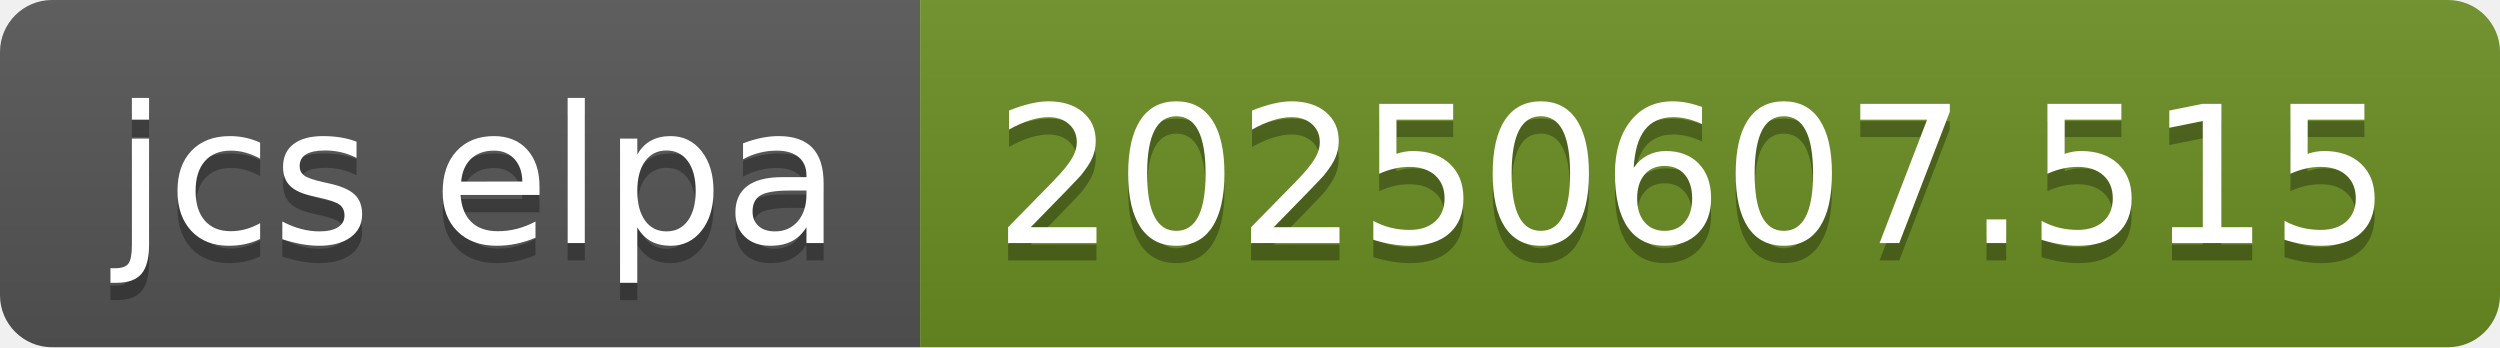
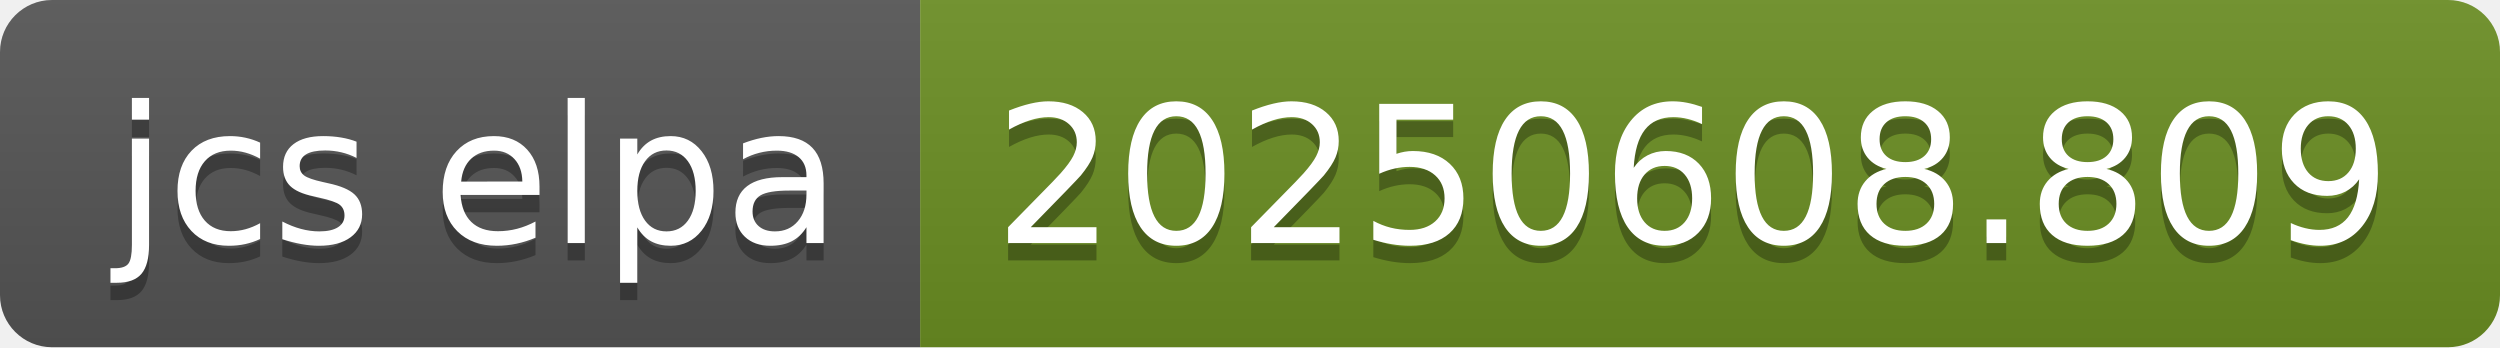
- <svg xmlns="http://www.w3.org/2000/svg" width="144" height="20" role="img" aria-label="jcs elpa: 20250607.515">
+ <svg xmlns="http://www.w3.org/2000/svg" width="144" height="20" role="img" aria-label="jcs elpa: 20250608.809">
  <linearGradient id="s" x2="0" y2="100%">
    <stop offset="0" stop-color="#bbb" stop-opacity=".1" />
    <stop offset="1" stop-opacity=".1" />
  </linearGradient>
  <clipPath id="r">
    <rect width="144" height="20" rx="3" fill="#fff" />
  </clipPath>
  <g clip-path="url(#r)">
    <rect width="53" height="20" fill="#555" />
    <rect x="53" width="91" height="20" fill="#6b8e23" />
    <rect width="144" height="20" fill="url(#s)" />
  </g>
  <g fill="#fff" text-anchor="middle" font-family="Verdana,Geneva,DejaVu Sans,sans-serif" text-rendering="geometricPrecision" font-size="110">
    <text aria-hidden="true" x="275" y="150" fill="#010101" fill-opacity=".3" transform="scale(.1)" textLength="430">jcs elpa</text>
    <text x="275" y="140" transform="scale(.1)" fill="#fff" textLength="430">jcs elpa</text>
-     <text aria-hidden="true" x="975" y="150" fill="#010101" fill-opacity=".3" transform="scale(.1)" textLength="810">20250607.515</text>
-     <text x="975" y="140" transform="scale(.1)" fill="#fff" textLength="810">20250607.515</text>
+     <text aria-hidden="true" x="975" y="150" fill="#010101" fill-opacity=".3" transform="scale(.1)" textLength="810">20250608.809</text>
+     <text x="975" y="140" transform="scale(.1)" fill="#fff" textLength="810">20250608.809</text>
  </g>
</svg>
